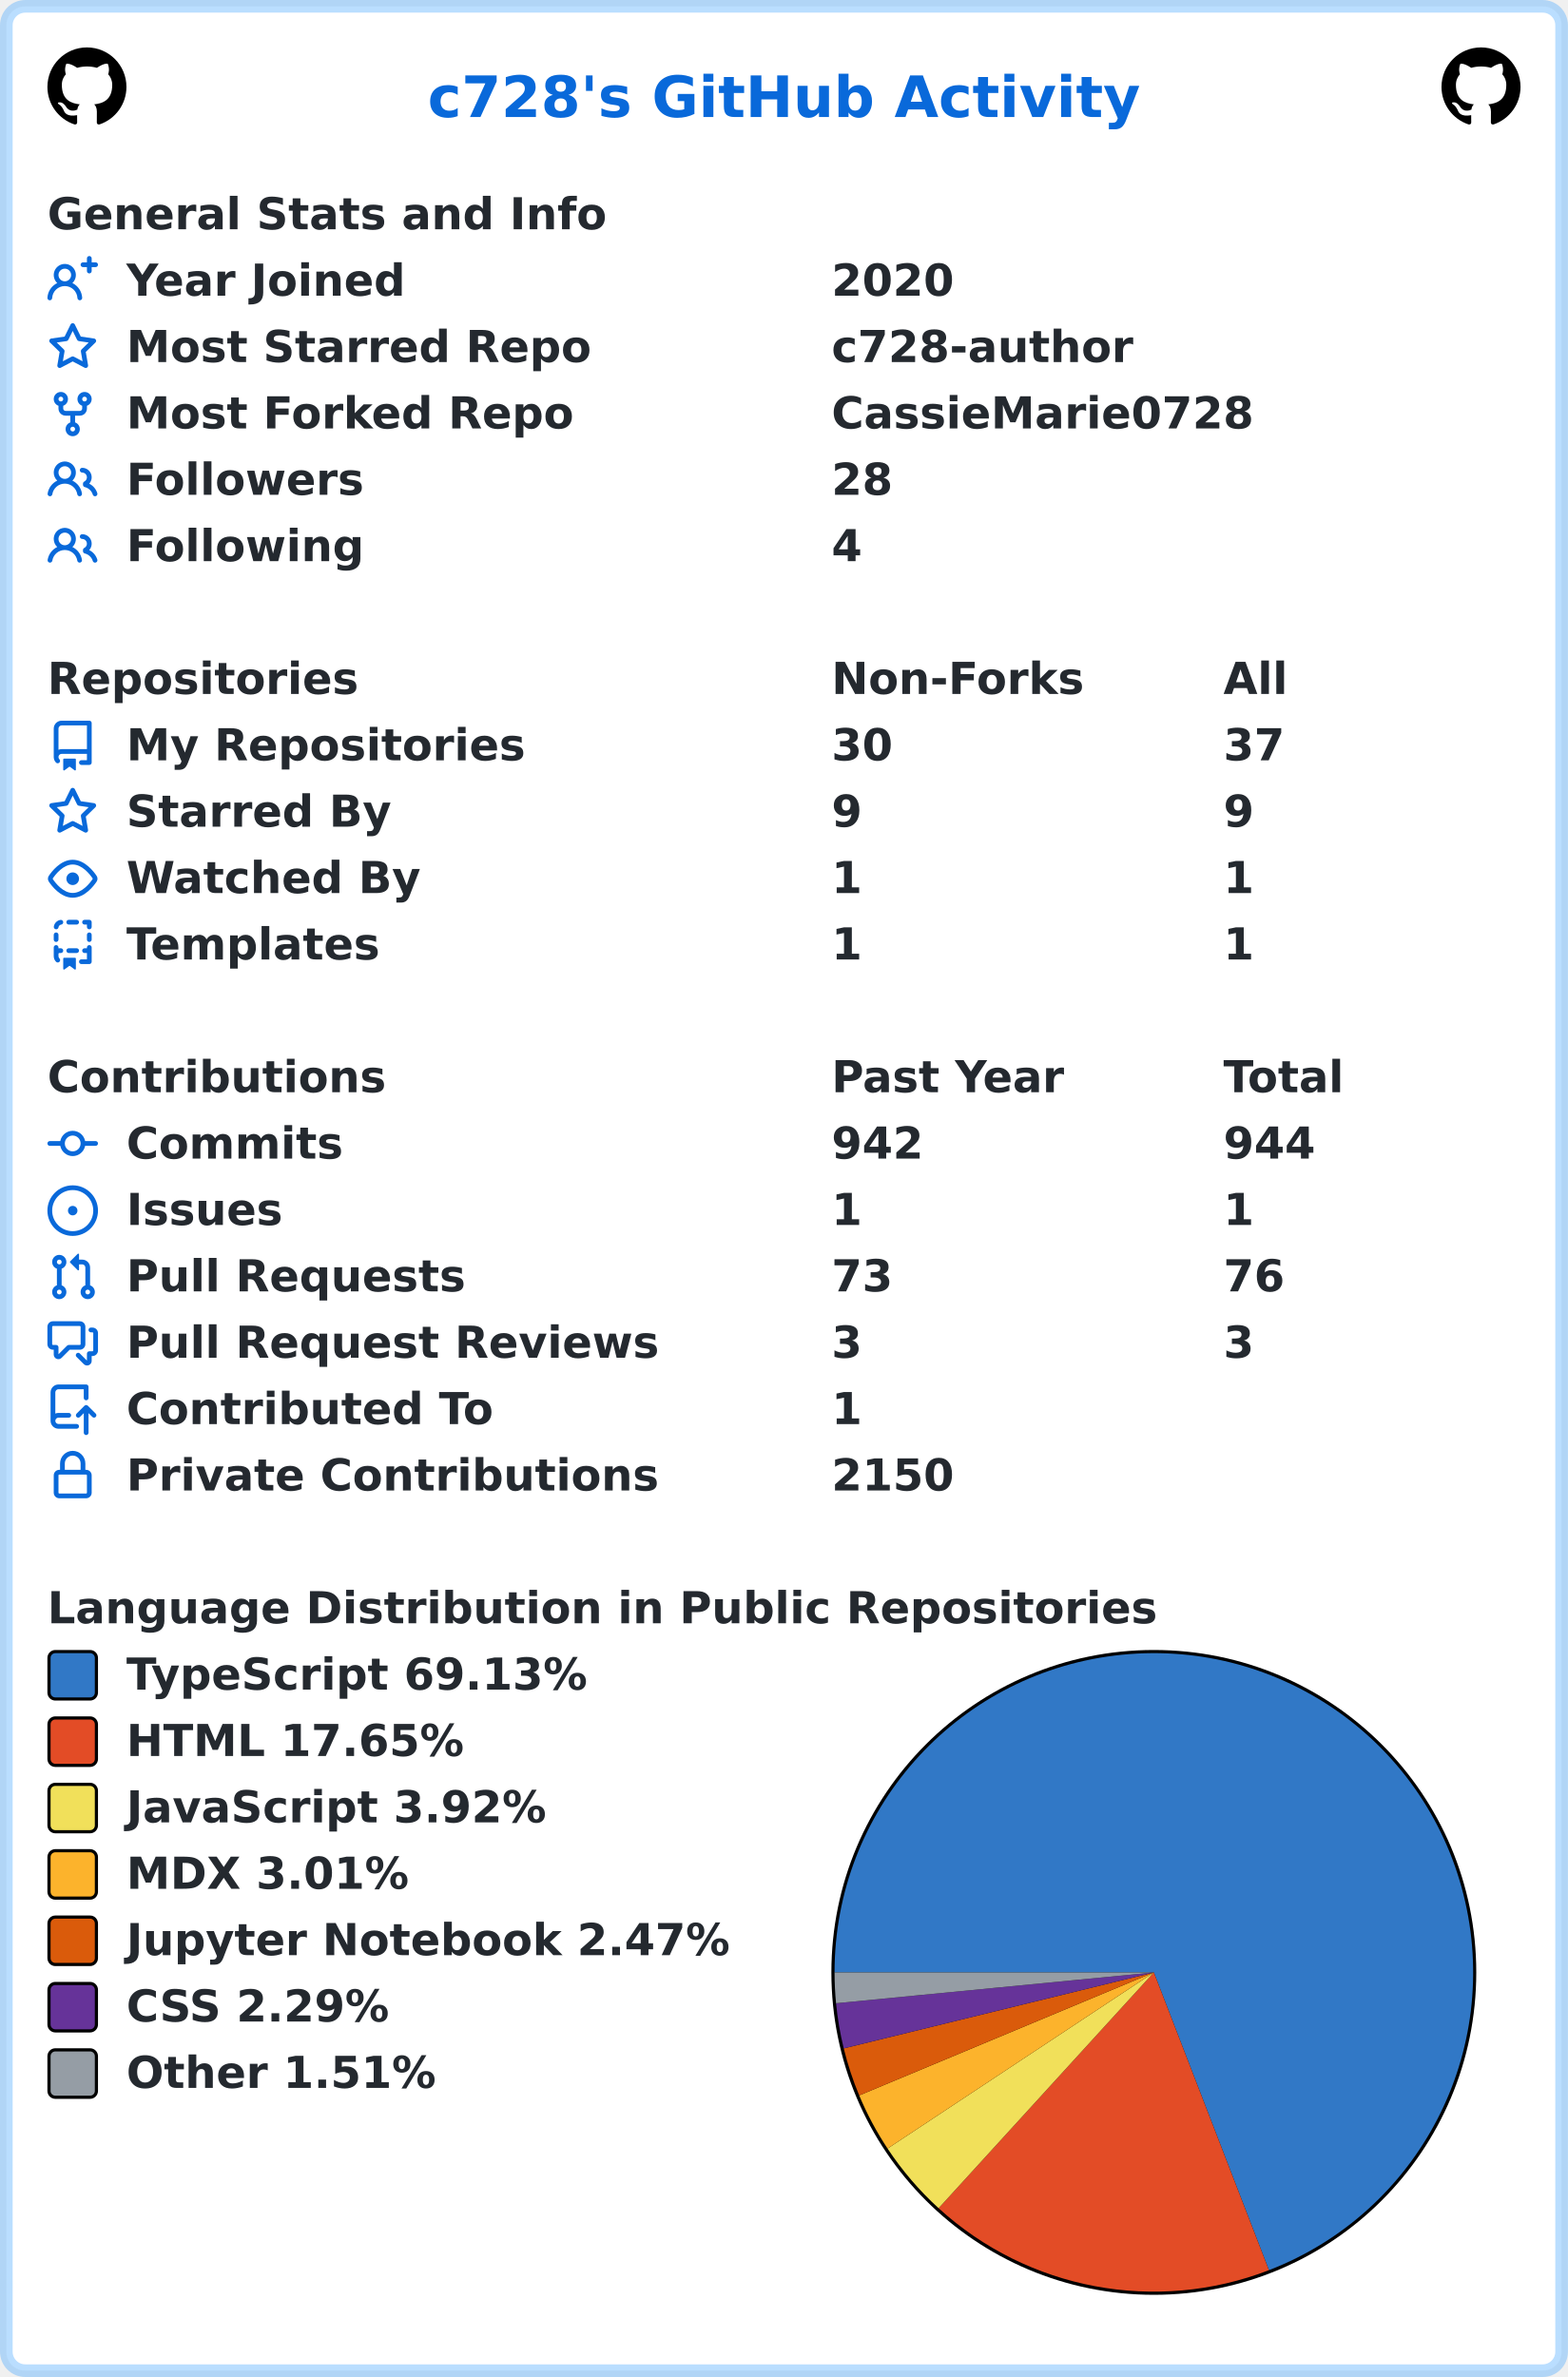
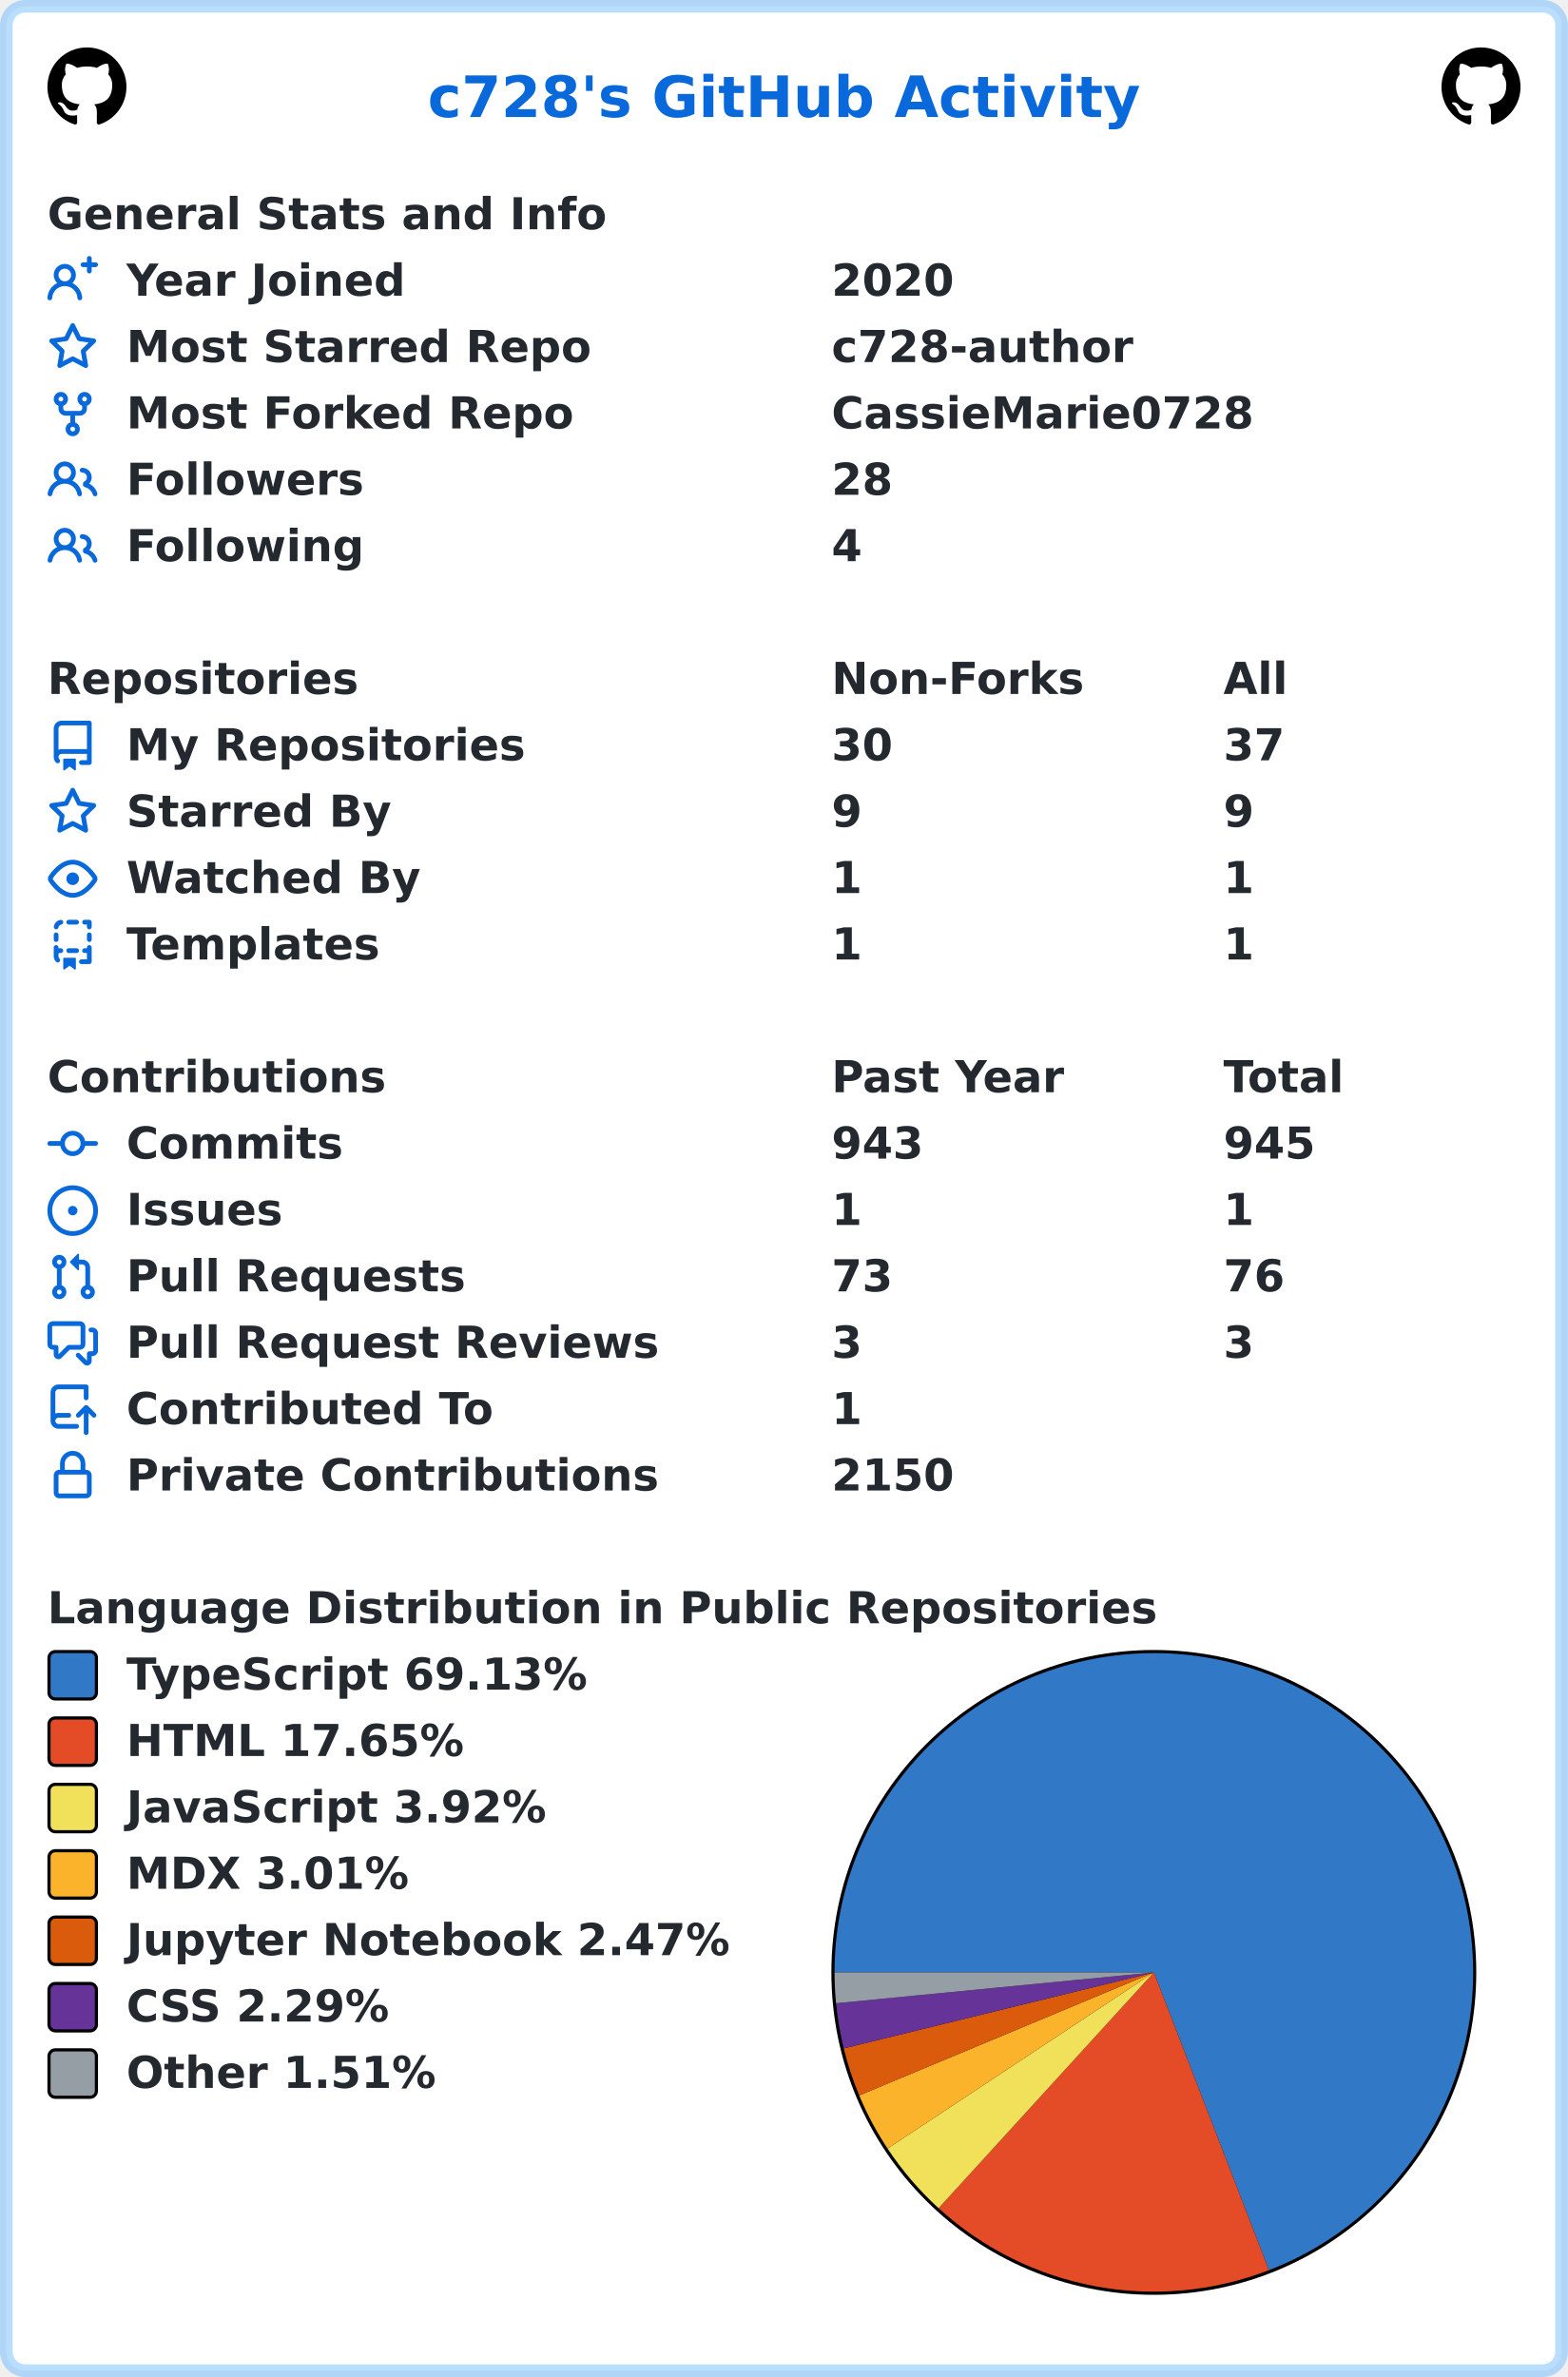
<svg xmlns="http://www.w3.org/2000/svg" width="496" height="752" viewBox="0 0 496 752" lang="en" xml:lang="en">
  <rect x="2" y="2" stroke-width="4" rx="6" width="492" height="748" stroke="rgba(84,174,255,0.4)" fill="#ffffff" />
  <g font-weight="600" font-size="110pt" font-family="Verdana,Geneva,DejaVu Sans,sans-serif" text-rendering="geometricPrecision">
    <text x="1100" y="301" lengthAdjust="spacingAndGlyphs" textLength="1833" transform="scale(0.123)" fill="#0969da">c728's GitHub Activity</text>
    <svg x="15" y="15" width="25" height="25" viewBox="0 0 16 16">
      <path fill="#000000" fill-rule="evenodd" d="M8 0C3.58 0 0 3.58 0 8c0 3.54 2.29 6.53 5.47 7.59.4.07.55-.17.55-.38 0-.19-.01-.82-.01-1.49-2.01.37-2.53-.49-2.69-.94-.09-.23-.48-.94-.82-1.13-.28-.15-.68-.52-.01-.53.63-.01 1.08.58 1.23.82.72 1.21 1.87.87 2.33.66.07-.52.28-.87.51-1.07-1.78-.2-3.64-.89-3.64-3.95 0-.87.31-1.59.82-2.15-.08-.2-.36-1.02.08-2.12 0 0 .67-.21 2.2.82.64-.18 1.32-.27 2-.27.68 0 1.36.09 2 .27 1.53-1.04 2.2-.82 2.2-.82.44 1.1.16 1.92.08 2.12.51.56.82 1.27.82 2.15 0 3.07-1.87 3.75-3.65 3.95.29.25.54.73.54 1.48 0 1.07-.01 1.93-.01 2.2 0 .21.15.46.55.38A8.013 8.013 0 0016 8c0-4.42-3.58-8-8-8z" />
    </svg>
    <svg x="456" y="15" width="25" height="25" viewBox="0 0 16 16">
      <path fill="#000000" fill-rule="evenodd" d="M8 0C3.58 0 0 3.58 0 8c0 3.54 2.29 6.53 5.47 7.59.4.07.55-.17.55-.38 0-.19-.01-.82-.01-1.49-2.01.37-2.53-.49-2.69-.94-.09-.23-.48-.94-.82-1.13-.28-.15-.68-.52-.01-.53.63-.01 1.08.58 1.23.82.72 1.21 1.87.87 2.33.66.07-.52.28-.87.51-1.07-1.78-.2-3.64-.89-3.64-3.95 0-.87.31-1.59.82-2.15-.08-.2-.36-1.02.08-2.12 0 0 .67-.21 2.2.82.64-.18 1.32-.27 2-.27.68 0 1.36.09 2 .27 1.53-1.04 2.2-.82 2.2-.82.44 1.1.16 1.92.08 2.12.51.56.82 1.27.82 2.15 0 3.07-1.87 3.75-3.65 3.95.29.25.54.73.54 1.48 0 1.07-.01 1.93-.01 2.2 0 .21.15.46.55.38A8.013 8.013 0 0016 8c0-4.42-3.58-8-8-8z" />
    </svg>
    <g transform="translate(0, 60)" fill="#24292f">
      <g transform="translate(15, 0)">
        <g transform="scale(0.095)">
          <text x="0" y="132" textLength="1851" lengthAdjust="spacingAndGlyphs">General Stats and Info</text>
        </g>
      </g>
      <g transform="translate(15, 21)">
        <path fill="#0969da" fill-rule="evenodd" d="M13.25 0a.75.75 0 01.75.75V2h1.25a.75.75 0 010 1.5H14v1.25a.75.75 0 01-1.5 0V3.5h-1.25a.75.75 0 010-1.5h1.25V.75a.75.75 0 01.75-.75zM5.5 4a2 2 0 100 4 2 2 0 000-4zm2.4 4.548a3.5 3.5 0 10-4.799 0 5.527 5.527 0 00-3.1 4.66.75.75 0 101.498.085A4.01 4.01 0 015.5 9.5a4.01 4.01 0 014.001 3.793.75.75 0 101.498-.086 5.527 5.527 0 00-3.1-4.659z" />
        <g transform="scale(0.095)">
          <text lengthAdjust="spacingAndGlyphs" textLength="932" x="263" y="132">Year Joined</text>
          <text lengthAdjust="spacingAndGlyphs" textLength="420" x="2611" y="132">2020</text>
        </g>
      </g>
      <g transform="translate(15, 42)">
        <path fill="#0969da" fill-rule="evenodd" d="M8 .25a.75.75 0 01.673.418l1.882 3.815 4.21.612a.75.75 0 01.416 1.279l-3.046 2.97.719 4.192a.75.75 0 01-1.088.791L8 12.347l-3.766 1.98a.75.75 0 01-1.088-.79l.72-4.194L.818 6.374a.75.75 0 01.416-1.28l4.21-.611L7.327.668A.75.75 0 018 .25zm0 2.445L6.615 5.5a.75.75 0 01-.564.41l-3.097.45 2.24 2.184a.75.75 0 01.216.664l-.528 3.084 2.769-1.456a.75.75 0 01.698 0l2.77 1.456-.53-3.084a.75.75 0 01.216-.664l2.24-2.183-3.096-.45a.75.75 0 01-.564-.41L8 2.694v.001z" />
        <g transform="scale(0.095)">
          <text lengthAdjust="spacingAndGlyphs" textLength="1532" x="263" y="132">Most Starred Repo</text>
          <text lengthAdjust="spacingAndGlyphs" textLength="1010" x="2611" y="132">c728-author</text>
        </g>
      </g>
      <g transform="translate(15, 63)">
        <path fill="#0969da" fill-rule="evenodd" d="M5 3.25a.75.75 0 11-1.5 0 .75.75 0 011.5 0zm0 2.122a2.25 2.25 0 10-1.5 0v.878A2.25 2.25 0 005.75 8.5h1.5v2.128a2.251 2.251 0 101.5 0V8.5h1.5a2.25 2.25 0 002.25-2.25v-.878a2.25 2.25 0 10-1.5 0v.878a.75.75 0 01-.75.75h-4.5A.75.75 0 015 6.25v-.878zm3.75 7.378a.75.75 0 11-1.5 0 .75.75 0 011.5 0zm3-8.75a.75.75 0 100-1.5.75.75 0 000 1.5z" />
        <g transform="scale(0.095)">
          <text lengthAdjust="spacingAndGlyphs" textLength="1485" x="263" y="132">Most Forked Repo</text>
          <text lengthAdjust="spacingAndGlyphs" textLength="1414" x="2611" y="132">CassieMarie0728</text>
        </g>
      </g>
      <g transform="translate(15, 84)">
        <path fill="#0969da" fill-rule="evenodd" d="M5.5 3.5a2 2 0 100 4 2 2 0 000-4zM2 5.5a3.5 3.5 0 115.898 2.549 5.507 5.507 0 013.034 4.084.75.75 0 11-1.482.235 4.001 4.001 0 00-7.9 0 .75.75 0 01-1.482-.236A5.507 5.507 0 013.102 8.05 3.49 3.49 0 012 5.5zM11 4a.75.75 0 100 1.5 1.5 1.5 0 01.666 2.844.75.75 0 00-.416.672v.352a.75.75 0 00.574.73c1.2.289 2.162 1.2 2.522 2.372a.75.75 0 101.434-.44 5.01 5.01 0 00-2.56-3.012A3 3 0 0011 4z" />
        <g transform="scale(0.095)">
          <text lengthAdjust="spacingAndGlyphs" textLength="778" x="263" y="132">Followers</text>
          <text lengthAdjust="spacingAndGlyphs" textLength="210" x="2611" y="132">28</text>
        </g>
      </g>
      <g transform="translate(15, 105)">
        <path fill="#0969da" fill-rule="evenodd" d="M5.5 3.5a2 2 0 100 4 2 2 0 000-4zM2 5.5a3.5 3.5 0 115.898 2.549 5.507 5.507 0 013.034 4.084.75.75 0 11-1.482.235 4.001 4.001 0 00-7.9 0 .75.75 0 01-1.482-.236A5.507 5.507 0 013.102 8.05 3.49 3.49 0 012 5.5zM11 4a.75.75 0 100 1.5 1.5 1.5 0 01.666 2.844.75.75 0 00-.416.672v.352a.75.75 0 00.574.73c1.2.289 2.162 1.2 2.522 2.372a.75.75 0 101.434-.44 5.01 5.01 0 00-2.56-3.012A3 3 0 0011 4z" />
        <g transform="scale(0.095)">
          <text lengthAdjust="spacingAndGlyphs" textLength="780" x="263" y="132">Following</text>
          <text lengthAdjust="spacingAndGlyphs" textLength="105" x="2611" y="132">4</text>
        </g>
      </g>
    </g>
    <g transform="translate(0, 207)" fill="#24292f">
      <g transform="translate(15, 0)">
        <g transform="scale(0.095)">
          <text x="0" y="132" textLength="1020" lengthAdjust="spacingAndGlyphs">Repositories</text>
          <text x="2611" y="132" textLength="832" lengthAdjust="spacingAndGlyphs">Non-Forks</text>
          <text x="3916" y="132" textLength="206" lengthAdjust="spacingAndGlyphs">All</text>
        </g>
      </g>
      <g transform="translate(15, 21)">
        <path fill="#0969da" fill-rule="evenodd" d="M2 2.5A2.5 2.5 0 014.5 0h8.75a.75.75 0 01.75.75v12.5a.75.75 0 01-.75.75h-2.5a.75.75 0 110-1.5h1.75v-2h-8a1 1 0 00-.714 1.7.75.75 0 01-1.072 1.05A2.495 2.495 0 012 11.5v-9zm10.5-1V9h-8c-.356 0-.694.074-1 .208V2.5a1 1 0 011-1h8zM5 12.25v3.25a.25.25 0 00.4.2l1.45-1.087a.25.25 0 01.3 0L8.6 15.7a.25.25 0 00.4-.2v-3.25a.25.25 0 00-.25-.25h-3.5a.25.25 0 00-.25.25z" />
        <g transform="scale(0.095)">
          <text lengthAdjust="spacingAndGlyphs" textLength="1312" x="263" y="132">My Repositories</text>
          <text lengthAdjust="spacingAndGlyphs" textLength="210" x="2611" y="132">30</text>
          <text lengthAdjust="spacingAndGlyphs" textLength="210" x="3916" y="132">37</text>
        </g>
      </g>
      <g transform="translate(15, 42)">
        <path fill="#0969da" fill-rule="evenodd" d="M8 .25a.75.75 0 01.673.418l1.882 3.815 4.21.612a.75.75 0 01.416 1.279l-3.046 2.97.719 4.192a.75.75 0 01-1.088.791L8 12.347l-3.766 1.98a.75.75 0 01-1.088-.79l.72-4.194L.818 6.374a.75.75 0 01.416-1.28l4.21-.611L7.327.668A.75.75 0 018 .25zm0 2.445L6.615 5.5a.75.75 0 01-.564.41l-3.097.45 2.24 2.184a.75.75 0 01.216.664l-.528 3.084 2.769-1.456a.75.75 0 01.698 0l2.77 1.456-.53-3.084a.75.75 0 01.216-.664l2.24-2.183-3.096-.45a.75.75 0 01-.564-.41L8 2.694v.001z" />
        <g transform="scale(0.095)">
          <text lengthAdjust="spacingAndGlyphs" textLength="874" x="263" y="132">Starred By</text>
          <text lengthAdjust="spacingAndGlyphs" textLength="105" x="2611" y="132">9</text>
          <text lengthAdjust="spacingAndGlyphs" textLength="105" x="3916" y="132">9</text>
        </g>
      </g>
      <g transform="translate(15, 63)">
        <path fill="#0969da" fill-rule="evenodd" d="M1.679 7.932c.412-.621 1.242-1.75 2.366-2.717C5.175 4.242 6.527 3.5 8 3.5c1.473 0 2.824.742 3.955 1.715 1.124.967 1.954 2.096 2.366 2.717a.119.119 0 010 .136c-.412.621-1.242 1.75-2.366 2.717C10.825 11.758 9.473 12.5 8 12.5c-1.473 0-2.824-.742-3.955-1.715C2.92 9.818 2.09 8.69 1.679 8.068a.119.119 0 010-.136zM8 2c-1.981 0-3.67.992-4.933 2.078C1.797 5.169.88 6.423.43 7.1a1.619 1.619 0 000 1.798c.45.678 1.367 1.932 2.637 3.024C4.329 13.008 6.019 14 8 14c1.981 0 3.67-.992 4.933-2.078 1.27-1.091 2.187-2.345 2.637-3.023a1.619 1.619 0 000-1.798c-.45-.678-1.367-1.932-2.637-3.023C11.671 2.992 9.981 2 8 2zm0 8a2 2 0 100-4 2 2 0 000 4z" />
        <g transform="scale(0.095)">
          <text lengthAdjust="spacingAndGlyphs" textLength="993" x="263" y="132">Watched By</text>
          <text lengthAdjust="spacingAndGlyphs" textLength="105" x="2611" y="132">1</text>
          <text lengthAdjust="spacingAndGlyphs" textLength="105" x="3916" y="132">1</text>
        </g>
      </g>
      <g transform="translate(15, 84)">
        <path fill="#0969da" fill-rule="evenodd" d="M6 .75A.75.75 0 016.75 0h2.5a.75.75 0 010 1.5h-2.5A.75.75 0 016 .75zm5 0a.75.75 0 01.75-.75h1.5a.75.75 0 01.75.75v1.5a.75.75 0 01-1.5 0V1.5h-.75A.75.75 0 0111 .75zM4.992.662a.75.75 0 01-.636.848c-.436.063-.783.41-.846.846a.75.75 0 01-1.485-.212A2.501 2.501 0 014.144.025a.75.75 0 01.848.637zM2.75 4a.75.75 0 01.75.75v1.5a.75.75 0 01-1.5 0v-1.5A.75.75 0 012.75 4zm10.5 0a.75.75 0 01.75.75v1.5a.75.75 0 01-1.5 0v-1.5a.75.75 0 01.75-.75zM2.75 8a.75.75 0 01.75.75v.268A1.72 1.72 0 013.75 9h.5a.75.75 0 010 1.5h-.5a.25.25 0 00-.25.25v.75c0 .28.114.532.3.714a.75.75 0 01-1.05 1.072A2.495 2.495 0 012 11.5V8.75A.75.75 0 012.75 8zm10.5 0a.75.75 0 01.75.75v4.5a.75.75 0 01-.75.75h-2.5a.75.75 0 010-1.5h1.75v-2h-.75a.75.75 0 010-1.5h.75v-.25a.75.75 0 01.75-.75zM6 9.75A.75.75 0 016.75 9h2.5a.75.75 0 010 1.5h-2.5A.75.75 0 016 9.75zm-1 2.5v3.25a.25.25 0 00.4.2l1.45-1.087a.25.25 0 01.3 0L8.6 15.7a.25.25 0 00.4-.2v-3.25a.25.25 0 00-.25-.25h-3.5a.25.25 0 00-.25.25z" />
        <g transform="scale(0.095)">
          <text lengthAdjust="spacingAndGlyphs" textLength="868" x="263" y="132">Templates</text>
          <text lengthAdjust="spacingAndGlyphs" textLength="105" x="2611" y="132">1</text>
          <text lengthAdjust="spacingAndGlyphs" textLength="105" x="3916" y="132">1</text>
        </g>
      </g>
    </g>
    <g transform="translate(0, 333)" fill="#24292f">
      <g transform="translate(15, 0)">
        <g transform="scale(0.095)">
          <text x="0" y="132" textLength="1112" lengthAdjust="spacingAndGlyphs">Contributions</text>
          <text x="2611" y="132" textLength="774" lengthAdjust="spacingAndGlyphs">Past Year</text>
          <text x="3916" y="132" textLength="414" lengthAdjust="spacingAndGlyphs">Total</text>
        </g>
      </g>
      <g transform="translate(15, 21)">
        <path fill="#0969da" fill-rule="evenodd" d="M10.5 7.75a2.5 2.5 0 11-5 0 2.5 2.5 0 015 0zm1.43.75a4.002 4.002 0 01-7.86 0H.75a.75.75 0 110-1.5h3.32a4.001 4.001 0 017.86 0h3.32a.75.75 0 110 1.5h-3.32z" />
        <g transform="scale(0.095)">
          <text lengthAdjust="spacingAndGlyphs" textLength="734" x="263" y="132">Commits</text>
-           <text lengthAdjust="spacingAndGlyphs" textLength="315" x="2611" y="132">942</text>
-           <text lengthAdjust="spacingAndGlyphs" textLength="315" x="3916" y="132">944</text>
+           <text lengthAdjust="spacingAndGlyphs" textLength="315" x="2611" y="132">943</text>
+           <text lengthAdjust="spacingAndGlyphs" textLength="315" x="3916" y="132">945</text>
        </g>
      </g>
      <g transform="translate(15, 42)">
        <path fill="#0969da" d="M8 9.5a1.5 1.5 0 100-3 1.5 1.5 0 000 3z" />
        <path fill="#0969da" fill-rule="evenodd" d="M8 0a8 8 0 100 16A8 8 0 008 0zM1.5 8a6.5 6.5 0 1113 0 6.5 6.5 0 01-13 0z" />
        <g transform="scale(0.095)">
          <text lengthAdjust="spacingAndGlyphs" textLength="512" x="263" y="132">Issues</text>
          <text lengthAdjust="spacingAndGlyphs" textLength="105" x="2611" y="132">1</text>
          <text lengthAdjust="spacingAndGlyphs" textLength="105" x="3916" y="132">1</text>
        </g>
      </g>
      <g transform="translate(15, 63)">
        <path fill="#0969da" fill-rule="evenodd" d="M7.177 3.073L9.573.677A.25.25 0 0110 .854v4.792a.25.25 0 01-.427.177L7.177 3.427a.25.25 0 010-.354zM3.75 2.5a.75.75 0 100 1.5.75.75 0 000-1.5zm-2.25.75a2.25 2.25 0 113 2.122v5.256a2.251 2.251 0 11-1.5 0V5.372A2.25 2.25 0 011.5 3.25zM11 2.5h-1V4h1a1 1 0 011 1v5.628a2.251 2.251 0 101.5 0V5A2.5 2.5 0 0011 2.5zm1 10.25a.75.75 0 111.5 0 .75.75 0 01-1.5 0zM3.75 12a.75.75 0 100 1.5.75.75 0 000-1.5z" />
        <g transform="scale(0.095)">
          <text lengthAdjust="spacingAndGlyphs" textLength="1113" x="263" y="132">Pull Requests</text>
          <text lengthAdjust="spacingAndGlyphs" textLength="210" x="2611" y="132">73</text>
          <text lengthAdjust="spacingAndGlyphs" textLength="210" x="3916" y="132">76</text>
        </g>
      </g>
      <g transform="translate(15, 84)">
        <path fill="#0969da" fill-rule="evenodd" d="M1.5 2.75a.25.25 0 01.25-.25h8.5a.25.25 0 01.25.25v5.5a.25.25 0 01-.25.25h-3.5a.75.75 0 00-.53.22L3.5 11.44V9.25a.75.75 0 00-.75-.75h-1a.25.25 0 01-.25-.25v-5.5zM1.75 1A1.75 1.75 0 000 2.75v5.5C0 9.216.784 10 1.75 10H2v1.543a1.457 1.457 0 002.487 1.03L7.061 10h3.189A1.75 1.75 0 0012 8.25v-5.5A1.75 1.75 0 0010.25 1h-8.5zM14.5 4.75a.25.25 0 00-.25-.25h-.5a.75.75 0 110-1.5h.5c.966 0 1.75.784 1.75 1.75v5.5A1.75 1.75 0 0114.25 12H14v1.543a1.457 1.457 0 01-2.487 1.03L9.22 12.28a.75.75 0 111.06-1.06l2.22 2.22v-2.19a.75.75 0 01.75-.75h1a.25.25 0 00.25-.25v-5.5z" />
        <g transform="scale(0.095)">
          <text lengthAdjust="spacingAndGlyphs" textLength="1762" x="263" y="132">Pull Request Reviews</text>
          <text lengthAdjust="spacingAndGlyphs" textLength="105" x="2611" y="132">3</text>
          <text lengthAdjust="spacingAndGlyphs" textLength="105" x="3916" y="132">3</text>
        </g>
      </g>
      <g transform="translate(15, 105)">
        <path fill="#0969da" fill-rule="evenodd" d="M1 2.5A2.5 2.5 0 013.5 0h8.75a.75.75 0 01.75.75v3.5a.75.75 0 01-1.5 0V1.5h-8a1 1 0 00-1 1v6.708A2.492 2.492 0 013.5 9h3.25a.75.75 0 010 1.5H3.5a1 1 0 100 2h5.75a.75.75 0 010 1.5H3.5A2.5 2.5 0 011 11.5v-9zm13.23 7.79a.75.75 0 001.06-1.06l-2.505-2.505a.75.75 0 00-1.06 0L9.22 9.229a.75.75 0 001.06 1.061l1.225-1.224v6.184a.75.75 0 001.5 0V9.066l1.224 1.224z" />
        <g transform="scale(0.095)">
          <text lengthAdjust="spacingAndGlyphs" textLength="1234" x="263" y="132">Contributed To</text>
          <text lengthAdjust="spacingAndGlyphs" textLength="105" x="2611" y="132">1</text>
        </g>
      </g>
      <g transform="translate(15, 126)">
        <path fill="#0969da" fill-rule="evenodd" d="M4 4v2h-.25A1.75 1.75 0 002 7.75v5.5c0 .966.784 1.75 1.75 1.75h8.5A1.75 1.75 0 0014 13.25v-5.5A1.75 1.75 0 0012.25 6H12V4a4 4 0 10-8 0zm6.5 2V4a2.5 2.5 0 00-5 0v2h5zM12 7.5h.25a.25.25 0 01.25.25v5.5a.25.25 0 01-.25.25h-8.5a.25.25 0 01-.25-.25v-5.5a.25.25 0 01.25-.25H12z" />
        <g transform="scale(0.095)">
          <text lengthAdjust="spacingAndGlyphs" textLength="1742" x="263" y="132">Private Contributions</text>
          <text lengthAdjust="spacingAndGlyphs" textLength="420" x="2611" y="132">2150</text>
        </g>
      </g>
    </g>
    <g transform="translate(0, 501)" fill="#24292f">
      <g transform="translate(15, 0)">
        <g transform="scale(0.095)">
          <text x="0" y="132" textLength="3652" lengthAdjust="spacingAndGlyphs">Language Distribution in Public Repositories</text>
        </g>
      </g>
      <g transform="translate(263, 21)">
        <circle cx="102" cy="102" r="102" fill="#000000" />
      </g>
      <g transform="translate(264, 22)">
        <path fill-rule="evenodd" fill="#3178c6" d="M 0.0,101 A 101 101 0 1 1 137.417 195.206 L 101,101 Z" />
        <path fill-rule="evenodd" fill="#e34c26" d="M 137.417,195.206 A 101 101 0 0 1 32.912 175.599 L 101,101 Z" />
        <path fill-rule="evenodd" fill="#f1e05a" d="M 32.912,175.599 A 101 101 0 0 1 16.769 156.732 L 101,101 Z" />
        <path fill-rule="evenodd" fill="#fcb32c" d="M 16.769,156.732 A 101 101 0 0 1 7.799 139.916 L 101,101 Z" />
        <path fill-rule="evenodd" fill="#DA5B0B" d="M 7.799,139.916 A 101 101 0 0 1 2.903 125.041 L 101,101 Z" />
        <path fill-rule="evenodd" fill="#663399" d="M 2.903,125.041 A 101 101 0 0 1 0.472 110.751 L 101,101 Z" />
        <path fill-rule="evenodd" fill="#959da5" d="M 0.472,110.751 A 101 101 0 0 1 0.0 101 L 101,101 Z" />
      </g>
      <g transform="translate(15, 21)">
        <rect x="0.5" y="0.5" rx="2" width="15" height="15" fill="#3178c6" stroke-width="1" stroke="#000000" />
        <text transform="scale(0.095)" x="263" y="132" textLength="1568" lengthAdjust="spacingAndGlyphs">TypeScript 69.13%</text>
      </g>
      <g transform="translate(15, 42)">
        <rect x="0.5" y="0.5" rx="2" width="15" height="15" fill="#e34c26" stroke-width="1" stroke="#000000" />
        <text transform="scale(0.095)" x="263" y="132" textLength="1142" lengthAdjust="spacingAndGlyphs">HTML 17.65%</text>
      </g>
      <g transform="translate(15, 63)">
        <rect x="0.5" y="0.5" rx="2" width="15" height="15" fill="#f1e05a" stroke-width="1" stroke="#000000" />
        <text transform="scale(0.095)" x="263" y="132" textLength="1412" lengthAdjust="spacingAndGlyphs">JavaScript 3.92%</text>
      </g>
      <g transform="translate(15, 84)">
        <rect x="0.5" y="0.5" rx="2" width="15" height="15" fill="#fcb32c" stroke-width="1" stroke="#000000" />
        <text transform="scale(0.095)" x="263" y="132" textLength="960" lengthAdjust="spacingAndGlyphs">MDX 3.01%</text>
      </g>
      <g transform="translate(15, 105)">
        <rect x="0.5" y="0.5" rx="2" width="15" height="15" fill="#DA5B0B" stroke-width="1" stroke="#000000" />
        <text transform="scale(0.095)" x="263" y="132" textLength="2020" lengthAdjust="spacingAndGlyphs">Jupyter Notebook 2.47%</text>
      </g>
      <g transform="translate(15, 126)">
        <rect x="0.5" y="0.5" rx="2" width="15" height="15" fill="#663399" stroke-width="1" stroke="#000000" />
        <text transform="scale(0.095)" x="263" y="132" textLength="903" lengthAdjust="spacingAndGlyphs">CSS 2.29%</text>
      </g>
      <g transform="translate(15, 147)">
        <rect x="0.5" y="0.5" rx="2" width="15" height="15" fill="#959da5" stroke-width="1" stroke="#000000" />
        <text transform="scale(0.095)" x="263" y="132" textLength="1047" lengthAdjust="spacingAndGlyphs">Other 1.51%</text>
      </g>
    </g>
  </g>
</svg>
